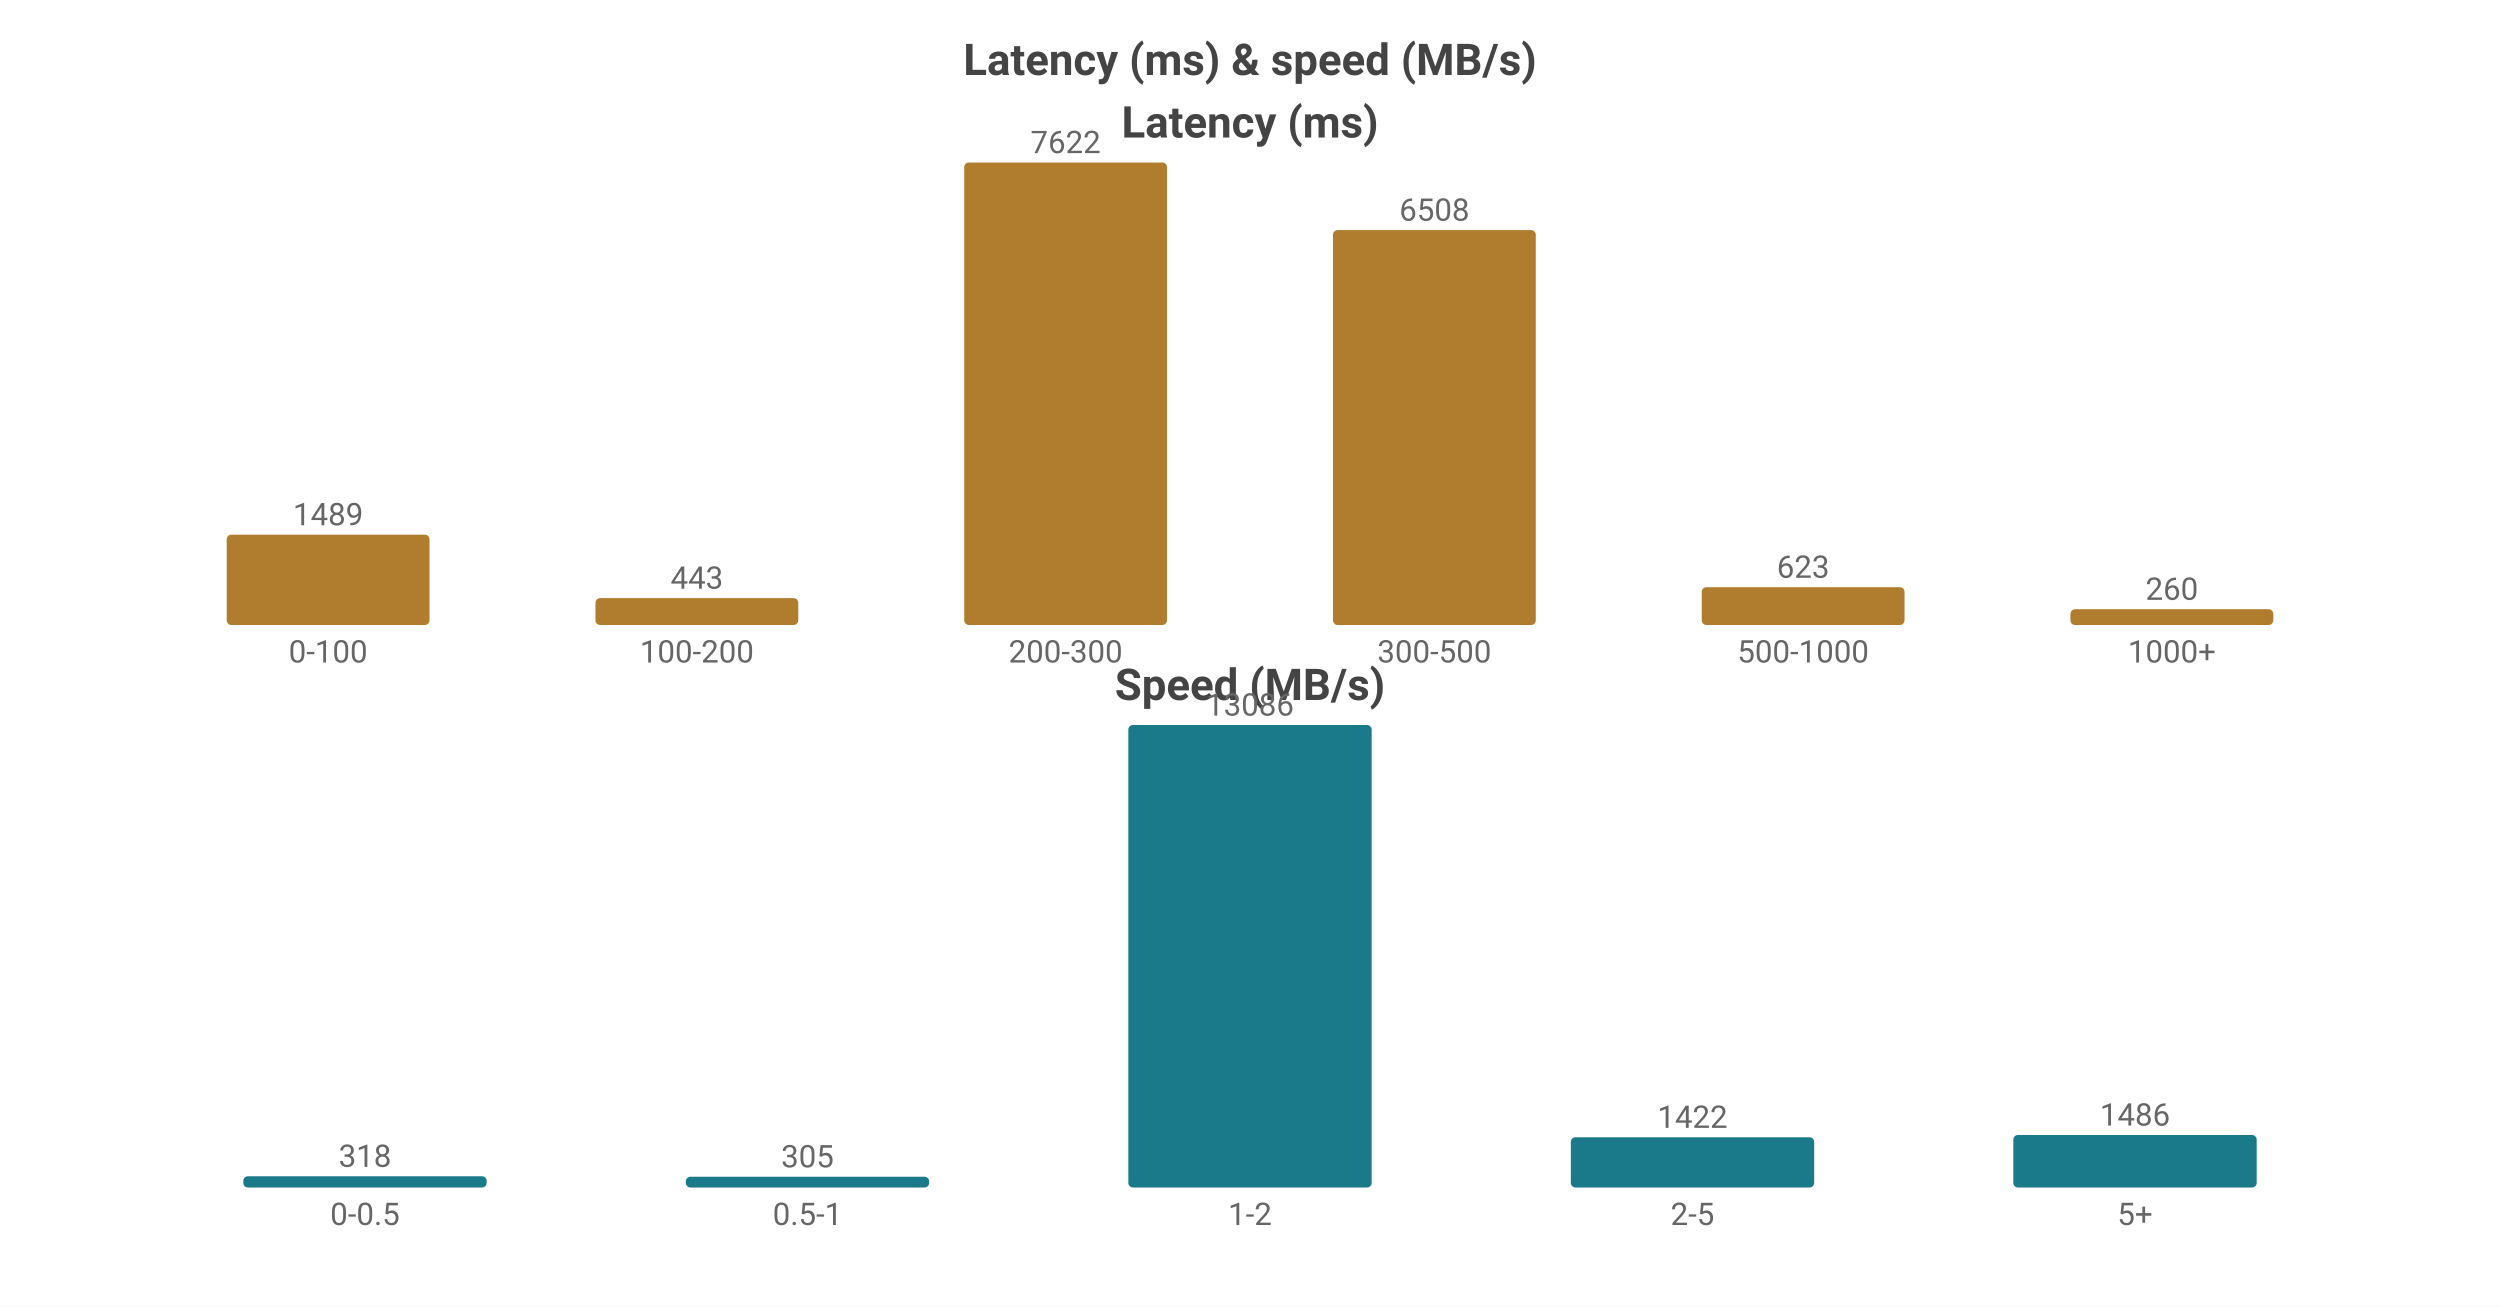
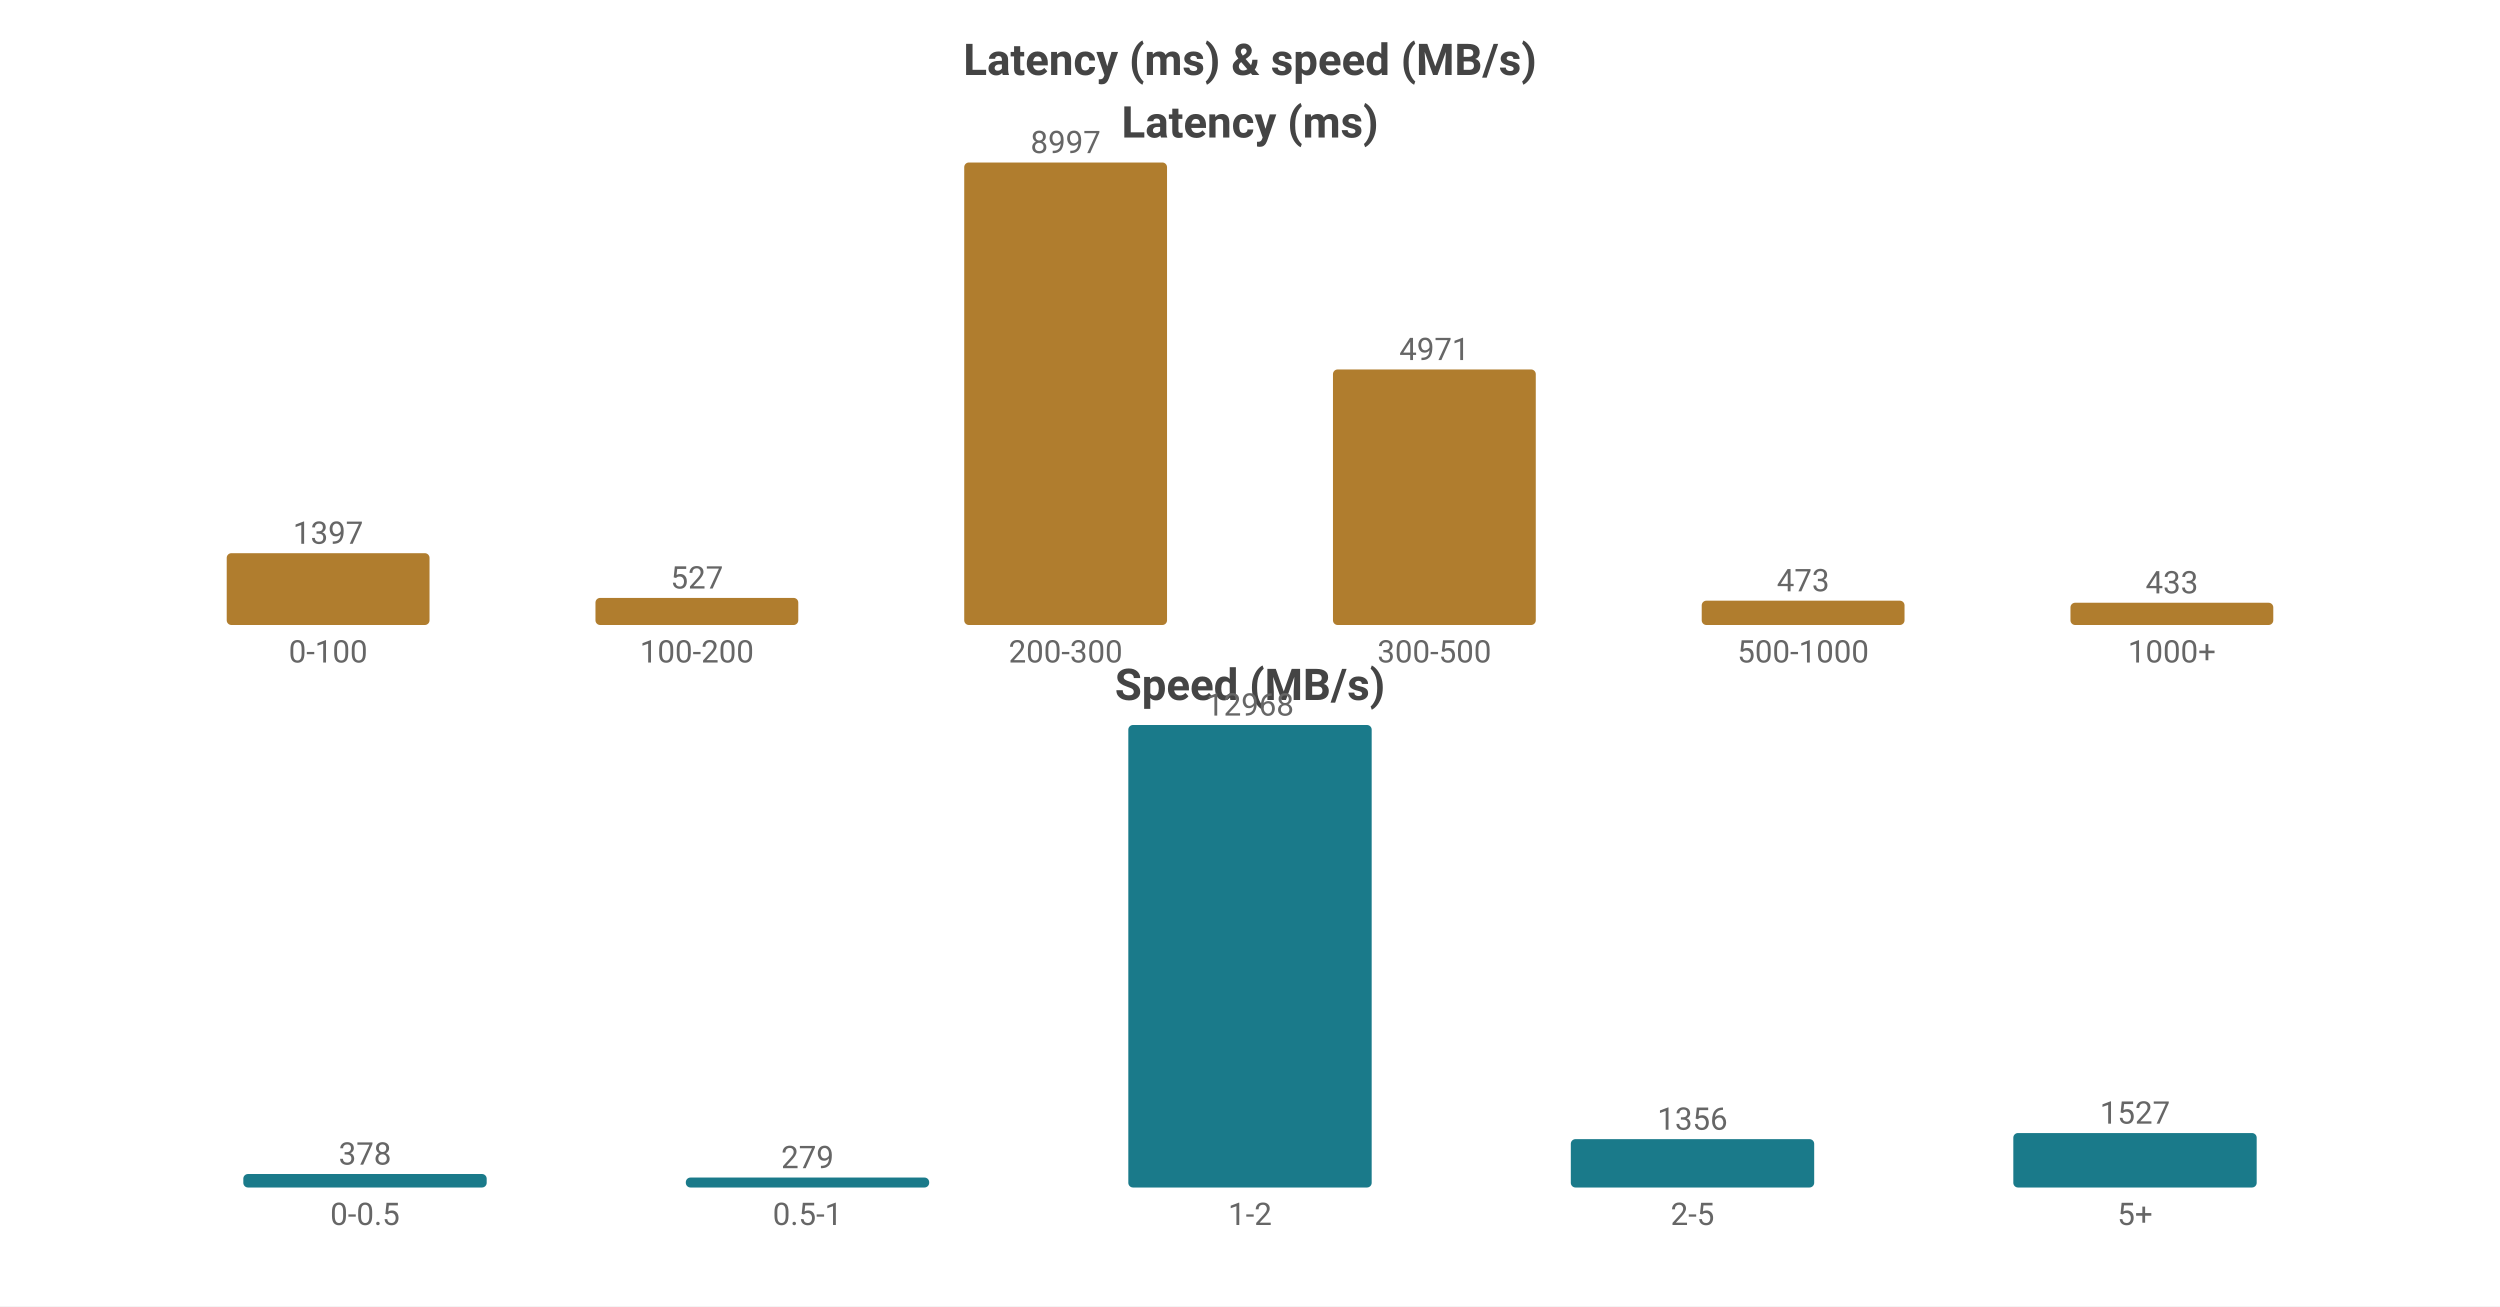
<svg xmlns="http://www.w3.org/2000/svg" width="800" height="418" viewBox="0 0 800 418">
  <rect width="800" height="418" fill="#ffffff" />
  <style>text{font-family:system-ui,-apple-system,'Segoe UI',Roboto,'PingFang SC','Microsoft YaHei','Noto Sans CJK SC',sans-serif}.g{stroke:#e8e8e8;stroke-width:1}.a{stroke:#999;stroke-width:1}.t{font-size:10px;fill:#666}.m{font-size:10px;text-anchor:middle;fill:#666}.e{font-size:10px;text-anchor:end;fill:#666}.l{font-size:11px;fill:#333}.tt{font-size:14px;font-weight:600;text-anchor:middle;fill:#444}.em{font-size:13px;text-anchor:middle;fill:#999}</style>
  <text class="tt" x="400.0" y="24">Latency (ms) &amp; speed (MB/s)</text>
  <text class="tt" x="400.0" y="44">Latency (ms)</text>
-   <rect x="72.55" y="171.087" width="64.9" height="28.913" fill="#b07d2e" rx="1.5" />
-   <text class="m" x="105.0" y="168.087">1489</text>
+   <rect x="72.55" y="177.019" width="64.9" height="22.981" fill="#b07d2e" rx="1.5" />
+   <text class="m" x="105.0" y="174.019">1397</text>
  <text class="m" x="105.0" y="212">0-100</text>
-   <rect x="190.55" y="191.398" width="64.9" height="8.602" fill="#b07d2e" rx="1.5" />
-   <text class="m" x="223.0" y="188.398">443</text>
+   <rect x="190.55" y="191.331" width="64.9" height="8.669" fill="#b07d2e" rx="1.5" />
+   <text class="m" x="223.0" y="188.331">527</text>
  <text class="m" x="223.0" y="212">100-200</text>
  <rect x="308.55" y="52.0" width="64.9" height="148.0" fill="#b07d2e" rx="1.5" />
-   <text class="m" x="341.0" y="49.0">7622</text>
+   <text class="m" x="341.0" y="49.0">8997</text>
  <text class="m" x="341.0" y="212">200-300</text>
-   <rect x="426.55" y="73.631" width="64.9" height="126.369" fill="#b07d2e" rx="1.5" />
-   <text class="m" x="459.0" y="70.631">6508</text>
+   <rect x="426.55" y="118.227" width="64.9" height="81.773" fill="#b07d2e" rx="1.5" />
+   <text class="m" x="459.0" y="115.227">4971</text>
  <text class="m" x="459.0" y="212">300-500</text>
-   <rect x="544.55" y="187.903" width="64.9" height="12.097" fill="#b07d2e" rx="1.5" />
-   <text class="m" x="577.0" y="184.903">623</text>
+   <rect x="544.55" y="192.219" width="64.9" height="7.781" fill="#b07d2e" rx="1.5" />
+   <text class="m" x="577.0" y="189.219">473</text>
  <text class="m" x="577.0" y="212">500-1000</text>
-   <rect x="662.55" y="194.951" width="64.9" height="5.049" fill="#b07d2e" rx="1.5" />
-   <text class="m" x="695.0" y="191.951">260</text>
+   <rect x="662.55" y="192.877" width="64.9" height="7.123" fill="#b07d2e" rx="1.5" />
+   <text class="m" x="695.0" y="189.877">433</text>
  <text class="m" x="695.0" y="212">1000+</text>
  <text class="tt" x="400.0" y="224">Speed (MB/s)</text>
-   <rect x="77.86" y="376.403" width="77.88" height="3.597" fill="#1a7a8a" rx="1.5" />
-   <text class="m" x="116.8" y="373.403">318</text>
+   <rect x="77.86" y="375.686" width="77.88" height="4.314" fill="#1a7a8a" rx="1.5" />
+   <text class="m" x="116.8" y="372.686">378</text>
  <text class="m" x="116.8" y="392">0-0.5</text>
-   <rect x="219.46" y="376.551" width="77.88" height="3.449" fill="#1a7a8a" rx="1.5" />
-   <text class="m" x="258.4" y="373.551">305</text>
+   <rect x="219.46" y="376.816" width="77.88" height="3.184" fill="#1a7a8a" rx="1.5" />
+   <text class="m" x="258.4" y="373.816">279</text>
  <text class="m" x="258.4" y="392">0.5-1</text>
  <rect x="361.06" y="232.0" width="77.88" height="148.0" fill="#1a7a8a" rx="1.5" />
-   <text class="m" x="400.0" y="229.0">13086</text>
+   <text class="m" x="400.0" y="229.0">12968</text>
  <text class="m" x="400.0" y="392">1-2</text>
-   <rect x="502.66" y="363.917" width="77.88" height="16.083" fill="#1a7a8a" rx="1.5" />
-   <text class="m" x="541.6" y="360.917">1422</text>
+   <rect x="502.66" y="364.524" width="77.88" height="15.476" fill="#1a7a8a" rx="1.5" />
+   <text class="m" x="541.6" y="361.524">1356</text>
  <text class="m" x="541.6" y="392">2-5</text>
-   <rect x="644.26" y="363.194" width="77.88" height="16.806" fill="#1a7a8a" rx="1.5" />
-   <text class="m" x="683.2" y="360.194">1486</text>
+   <rect x="644.26" y="362.573" width="77.88" height="17.427" fill="#1a7a8a" rx="1.5" />
+   <text class="m" x="683.2" y="359.573">1527</text>
  <text class="m" x="683.2" y="392">5+</text>
</svg>
